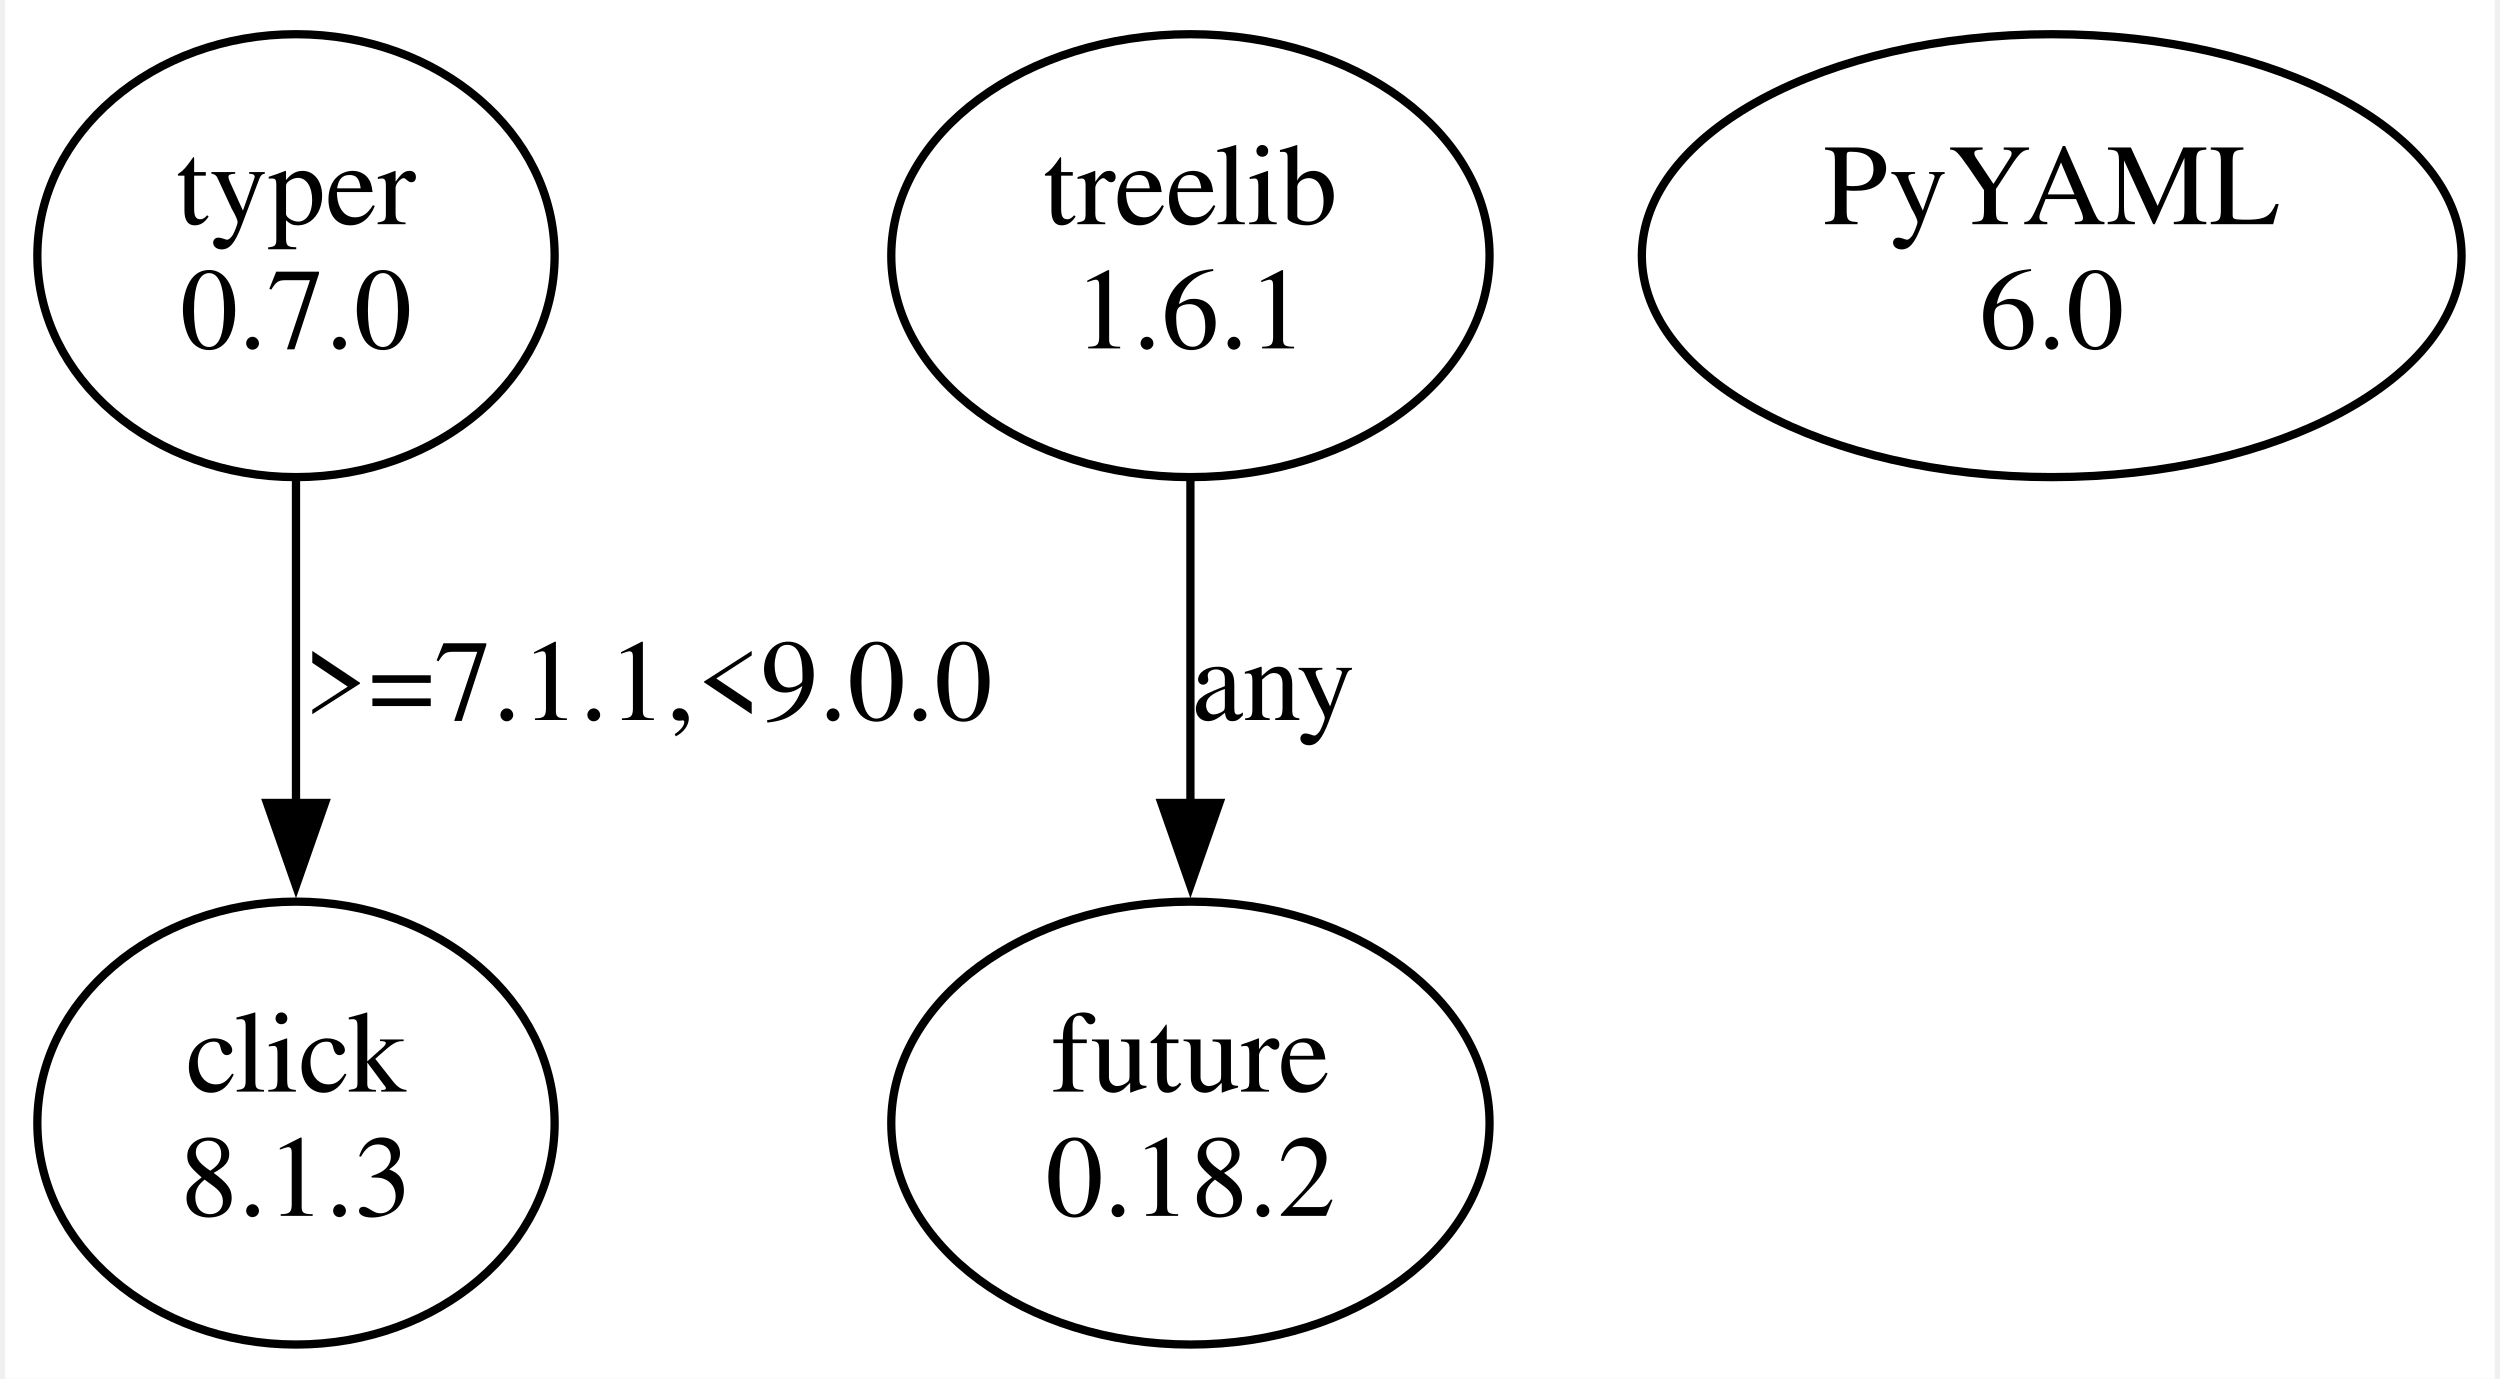
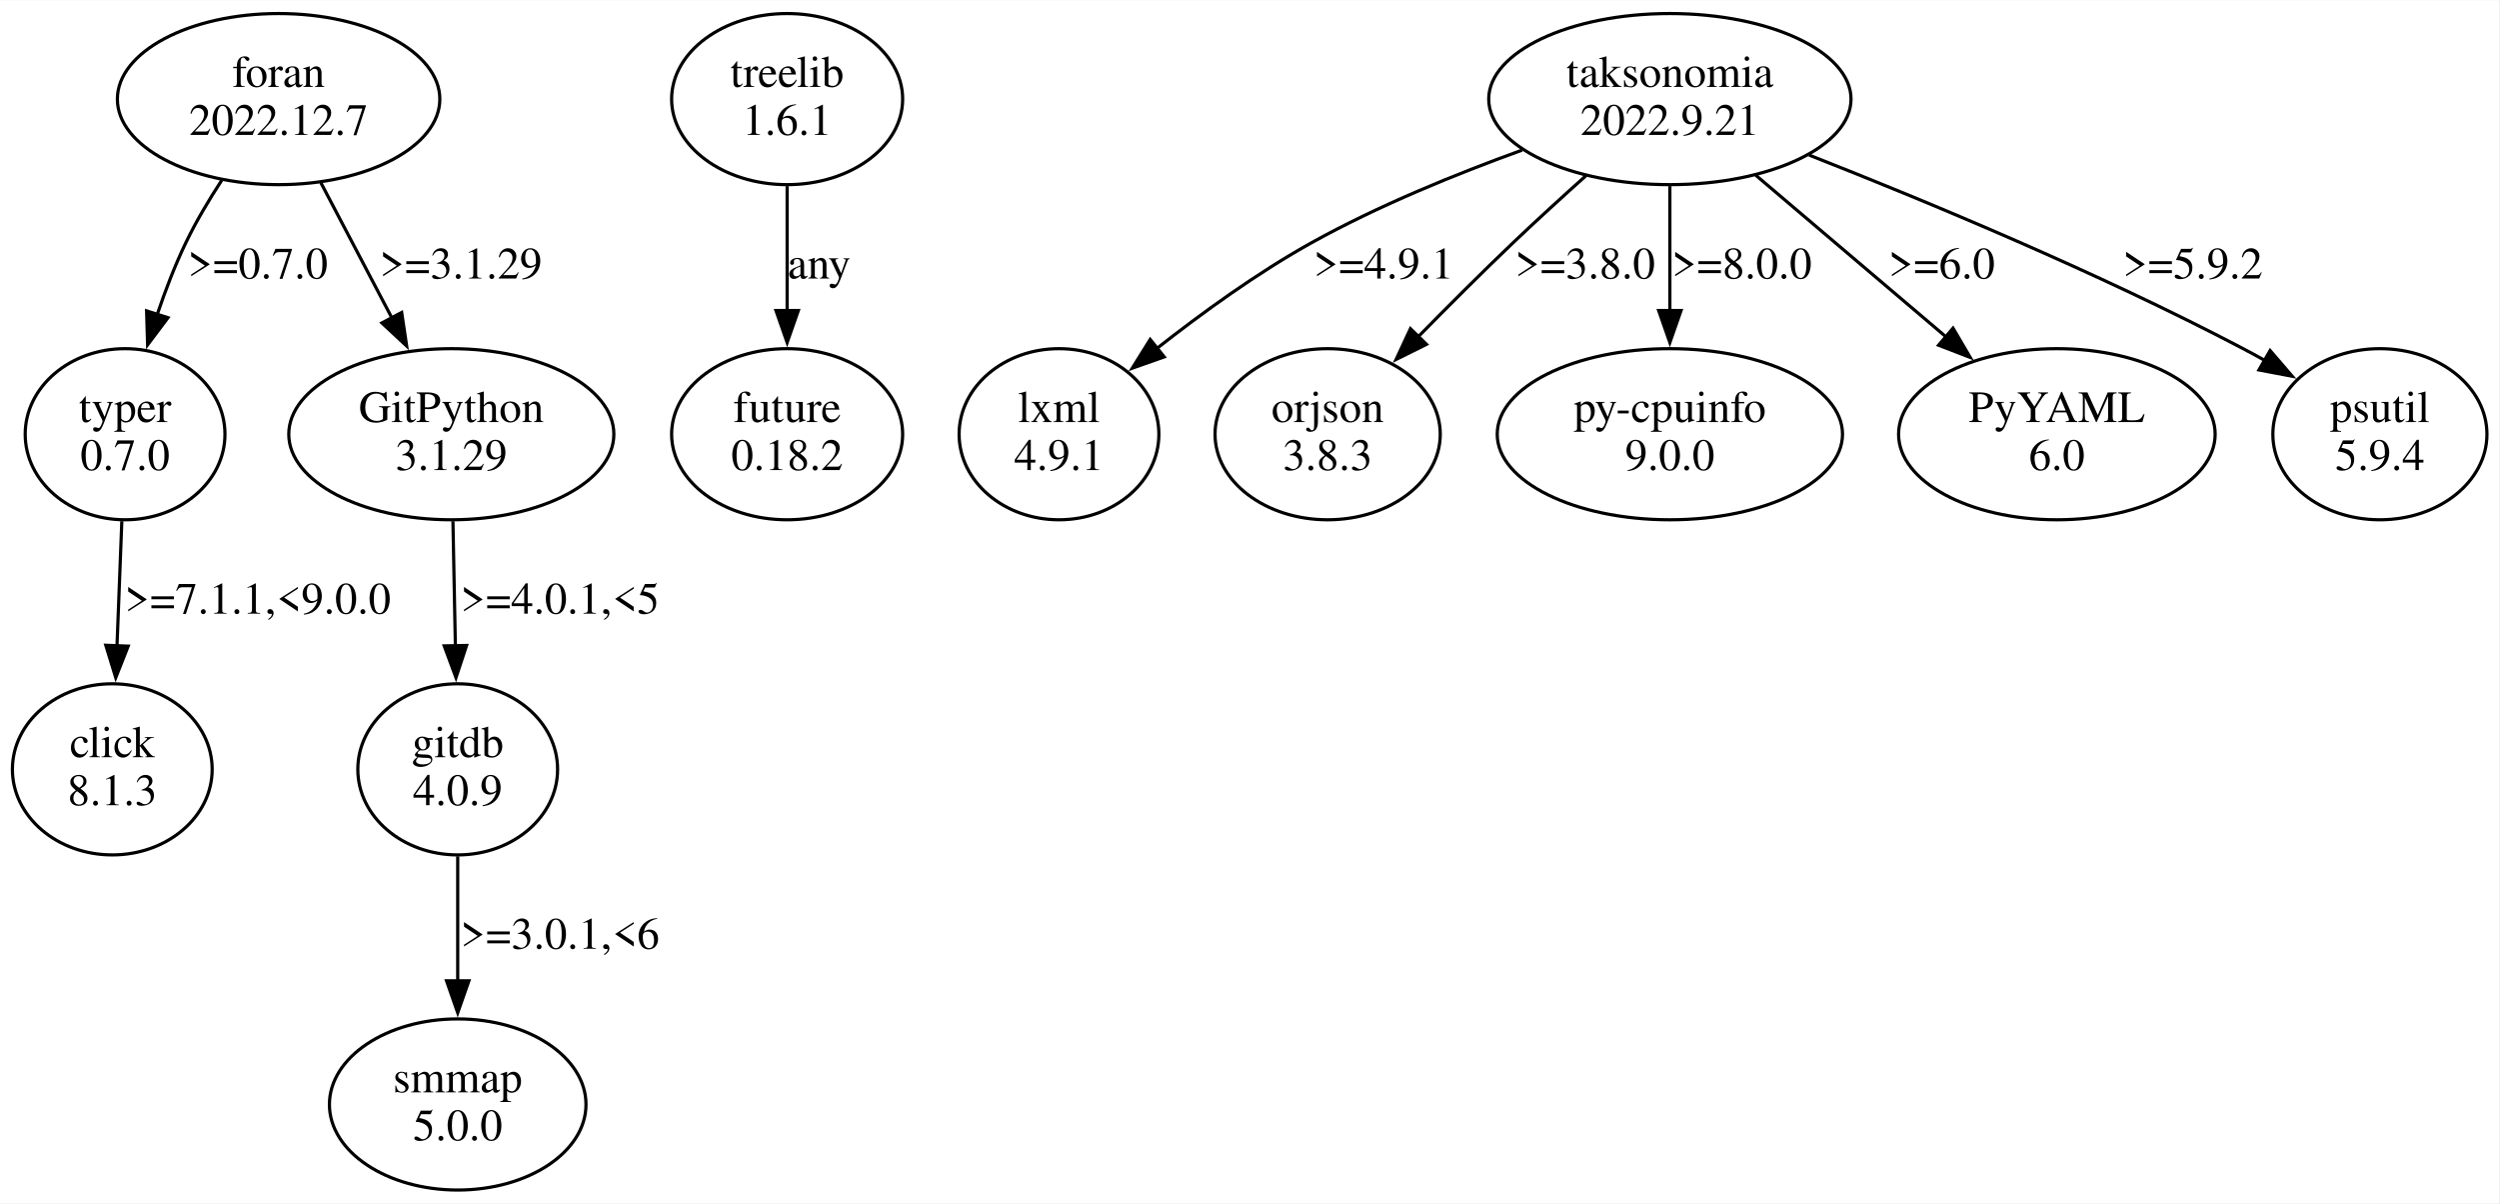
- <svg xmlns="http://www.w3.org/2000/svg" width="301pt" height="166pt" viewBox="0.00 0.00 300.61 166.48">
-   <g id="graph0" class="graph" transform="scale(1 1) rotate(0) translate(4 162.48)">
-     <polygon fill="white" stroke="none" points="-4,4 -4,-162.48 296.61,-162.48 296.61,4 -4,4" />
+ <svg xmlns="http://www.w3.org/2000/svg" width="781pt" height="376pt" viewBox="0.00 0.00 781.35 375.96">
+   <g id="graph0" class="graph" transform="scale(1 1) rotate(0) translate(4 371.96)">
+     <polygon fill="white" stroke="none" points="-4,4 -4,-371.96 777.35,-371.96 777.35,4 -4,4" />
    <g id="node1" class="node">
-       <ellipse fill="none" stroke="black" cx="31.11" cy="-131.61" rx="31.23" ry="26.74" />
-       <text text-anchor="middle" x="31.11" y="-135.41" font-family="Times,serif" font-size="14.00">typer</text>
-       <text text-anchor="middle" x="31.11" y="-120.41" font-family="Times,serif" font-size="14.00">0.7.0</text>
+       <ellipse fill="none" stroke="black" cx="35.11" cy="-236.35" rx="31.23" ry="26.74" />
+       <text text-anchor="middle" x="35.11" y="-240.15" font-family="Times,serif" font-size="14.00">typer</text>
+       <text text-anchor="middle" x="35.11" y="-225.15" font-family="Times,serif" font-size="14.00">0.7.0</text>
    </g>
    <g id="node2" class="node">
-       <ellipse fill="none" stroke="black" cx="31.11" cy="-26.87" rx="31.23" ry="26.74" />
-       <text text-anchor="middle" x="31.11" y="-30.67" font-family="Times,serif" font-size="14.00">click</text>
-       <text text-anchor="middle" x="31.11" y="-15.67" font-family="Times,serif" font-size="14.00">8.1.3</text>
+       <ellipse fill="none" stroke="black" cx="31.11" cy="-131.61" rx="31.23" ry="26.74" />
+       <text text-anchor="middle" x="31.11" y="-135.41" font-family="Times,serif" font-size="14.00">click</text>
+       <text text-anchor="middle" x="31.11" y="-120.41" font-family="Times,serif" font-size="14.00">8.1.3</text>
    </g>
    <g id="edge1" class="edge">
-       <path fill="none" stroke="black" d="M31.11,-104.42C31.11,-92.58 31.11,-78.38 31.11,-65.44" />
-       <polygon fill="black" stroke="black" points="34.61,-65.53 31.11,-55.53 27.61,-65.53 34.61,-65.53" />
-       <text text-anchor="middle" x="73.61" y="-75.54" font-family="Times,serif" font-size="14.00">&gt;=7.1.1,&lt;9.0.0</text>
+       <path fill="none" stroke="black" d="M34.09,-209.16C33.63,-197.32 33.08,-183.12 32.58,-170.18" />
+       <polygon fill="black" stroke="black" points="36.08,-170.12 32.19,-160.27 29.08,-170.39 36.08,-170.12" />
+       <text text-anchor="middle" x="76.61" y="-180.28" font-family="Times,serif" font-size="14.00">&gt;=7.1.1,&lt;9.0.0</text>
    </g>
    <g id="node3" class="node">
-       <ellipse fill="none" stroke="black" cx="139.11" cy="-131.61" rx="36.12" ry="26.74" />
-       <text text-anchor="middle" x="139.11" y="-135.41" font-family="Times,serif" font-size="14.00">treelib</text>
-       <text text-anchor="middle" x="139.11" y="-120.41" font-family="Times,serif" font-size="14.00">1.6.1</text>
+       <ellipse fill="none" stroke="black" cx="242.11" cy="-341.09" rx="36.12" ry="26.74" />
+       <text text-anchor="middle" x="242.11" y="-344.89" font-family="Times,serif" font-size="14.00">treelib</text>
+       <text text-anchor="middle" x="242.11" y="-329.89" font-family="Times,serif" font-size="14.00">1.6.1</text>
    </g>
    <g id="node4" class="node">
-       <ellipse fill="none" stroke="black" cx="139.11" cy="-26.87" rx="36.12" ry="26.74" />
-       <text text-anchor="middle" x="139.11" y="-30.67" font-family="Times,serif" font-size="14.00">future</text>
-       <text text-anchor="middle" x="139.11" y="-15.67" font-family="Times,serif" font-size="14.00">0.18.2</text>
+       <ellipse fill="none" stroke="black" cx="242.11" cy="-236.35" rx="36.12" ry="26.74" />
+       <text text-anchor="middle" x="242.11" y="-240.15" font-family="Times,serif" font-size="14.00">future</text>
+       <text text-anchor="middle" x="242.11" y="-225.15" font-family="Times,serif" font-size="14.00">0.18.2</text>
    </g>
    <g id="edge2" class="edge">
+       <path fill="none" stroke="black" d="M242.11,-313.9C242.11,-302.06 242.11,-287.86 242.11,-274.92" />
+       <polygon fill="black" stroke="black" points="245.61,-275.01 242.11,-265.01 238.61,-275.01 245.61,-275.01" />
+       <text text-anchor="middle" x="252.11" y="-285.02" font-family="Times,serif" font-size="14.00">any</text>
+     </g>
+     <g id="node5" class="node">
+       <ellipse fill="none" stroke="black" cx="518.11" cy="-341.09" rx="56.64" ry="26.74" />
+       <text text-anchor="middle" x="518.11" y="-344.89" font-family="Times,serif" font-size="14.00">taksonomia</text>
+       <text text-anchor="middle" x="518.11" y="-329.89" font-family="Times,serif" font-size="14.00">2022.9.21</text>
+     </g>
+     <g id="node6" class="node">
+       <ellipse fill="none" stroke="black" cx="327.11" cy="-236.35" rx="31.23" ry="26.74" />
+       <text text-anchor="middle" x="327.11" y="-240.15" font-family="Times,serif" font-size="14.00">lxml</text>
+       <text text-anchor="middle" x="327.11" y="-225.15" font-family="Times,serif" font-size="14.00">4.9.1</text>
+     </g>
+     <g id="edge3" class="edge">
+       <path fill="none" stroke="black" d="M471.9,-325.14C451.2,-317.65 426.83,-307.73 406.11,-296.22 389.18,-286.82 371.78,-274.22 357.63,-263.09" />
+       <polygon fill="black" stroke="black" points="360.01,-260.52 350.02,-256.99 355.63,-265.97 360.01,-260.52" />
+       <text text-anchor="middle" x="428.61" y="-285.02" font-family="Times,serif" font-size="14.00">&gt;=4.9.1</text>
+     </g>
+     <g id="node7" class="node">
+       <ellipse fill="none" stroke="black" cx="411.11" cy="-236.35" rx="35.21" ry="26.74" />
+       <text text-anchor="middle" x="411.11" y="-240.15" font-family="Times,serif" font-size="14.00">orjson</text>
+       <text text-anchor="middle" x="411.11" y="-225.15" font-family="Times,serif" font-size="14.00">3.8.3</text>
+     </g>
+     <g id="edge4" class="edge">
+       <path fill="none" stroke="black" d="M491.9,-317.17C484.45,-310.5 476.39,-303.15 469.11,-296.22 459.23,-286.8 448.69,-276.25 439.33,-266.72" />
+       <polygon fill="black" stroke="black" points="442.01,-264.45 432.52,-259.73 437,-269.34 442.01,-264.45" />
+       <text text-anchor="middle" x="491.61" y="-285.02" font-family="Times,serif" font-size="14.00">&gt;=3.8.0</text>
+     </g>
+     <g id="node8" class="node">
+       <ellipse fill="none" stroke="black" cx="518.11" cy="-236.35" rx="53.98" ry="26.74" />
+       <text text-anchor="middle" x="518.11" y="-240.15" font-family="Times,serif" font-size="14.00">py-cpuinfo</text>
+       <text text-anchor="middle" x="518.11" y="-225.15" font-family="Times,serif" font-size="14.00">9.0.0</text>
+     </g>
+     <g id="edge5" class="edge">
+       <path fill="none" stroke="black" d="M518.11,-313.9C518.11,-302.06 518.11,-287.86 518.11,-274.92" />
+       <polygon fill="black" stroke="black" points="521.61,-275.01 518.11,-265.01 514.61,-275.01 521.61,-275.01" />
+       <text text-anchor="middle" x="540.61" y="-285.02" font-family="Times,serif" font-size="14.00">&gt;=8.0.0</text>
+     </g>
+     <g id="node9" class="node">
+       <ellipse fill="none" stroke="black" cx="639.11" cy="-236.35" rx="49.49" ry="26.74" />
+       <text text-anchor="middle" x="639.11" y="-240.15" font-family="Times,serif" font-size="14.00">PyYAML</text>
+       <text text-anchor="middle" x="639.11" y="-225.15" font-family="Times,serif" font-size="14.00">6.0</text>
+     </g>
+     <g id="edge6" class="edge">
+       <path fill="none" stroke="black" d="M544.97,-317.29C562.52,-302.39 585.61,-282.78 604.53,-266.72" />
+       <polygon fill="black" stroke="black" points="606.65,-269.5 612.01,-260.36 602.12,-264.17 606.65,-269.5" />
+       <text text-anchor="middle" x="603.11" y="-285.02" font-family="Times,serif" font-size="14.00">&gt;=6.0</text>
+     </g>
+     <g id="node10" class="node">
+       <ellipse fill="none" stroke="black" cx="740.11" cy="-236.35" rx="33.47" ry="26.74" />
+       <text text-anchor="middle" x="740.11" y="-240.15" font-family="Times,serif" font-size="14.00">psutil</text>
+       <text text-anchor="middle" x="740.11" y="-225.15" font-family="Times,serif" font-size="14.00">5.9.4</text>
+     </g>
+     <g id="edge7" class="edge">
+       <path fill="none" stroke="black" d="M561.66,-323.59C598.45,-309.13 652.19,-286.79 697.11,-263.22 699.46,-261.99 701.85,-260.69 704.25,-259.35" />
+       <polygon fill="black" stroke="black" points="705.79,-262.5 712.7,-254.47 702.29,-256.44 705.79,-262.5" />
+       <text text-anchor="middle" x="681.61" y="-285.02" font-family="Times,serif" font-size="14.00">&gt;=5.9.2</text>
+     </g>
+     <g id="node11" class="node">
+       <ellipse fill="none" stroke="black" cx="83.11" cy="-341.09" rx="50.41" ry="26.74" />
+       <text text-anchor="middle" x="83.11" y="-344.89" font-family="Times,serif" font-size="14.00">foran</text>
+       <text text-anchor="middle" x="83.11" y="-329.89" font-family="Times,serif" font-size="14.00">2022.12.7</text>
+     </g>
+     <g id="edge8" class="edge">
+       <path fill="none" stroke="black" d="M65.33,-315.73C61.3,-309.56 57.28,-302.8 54.11,-296.22 50.7,-289.13 47.69,-281.28 45.13,-273.68" />
+       <polygon fill="black" stroke="black" points="48.51,-272.77 42.15,-264.3 41.84,-274.89 48.51,-272.77" />
+       <text text-anchor="middle" x="76.61" y="-285.02" font-family="Times,serif" font-size="14.00">&gt;=0.7.0</text>
+     </g>
+     <g id="node12" class="node">
+       <ellipse fill="none" stroke="black" cx="137.11" cy="-236.35" rx="50.82" ry="26.74" />
+       <text text-anchor="middle" x="137.11" y="-240.15" font-family="Times,serif" font-size="14.00">GitPython</text>
+       <text text-anchor="middle" x="137.11" y="-225.15" font-family="Times,serif" font-size="14.00">3.1.29</text>
+     </g>
+     <g id="edge9" class="edge">
+       <path fill="none" stroke="black" d="M96.32,-314.96C103.06,-302.15 111.35,-286.36 118.7,-272.37" />
+       <polygon fill="black" stroke="black" points="121.59,-274.4 123.15,-263.92 115.4,-271.14 121.59,-274.4" />
+       <text text-anchor="middle" x="140.11" y="-285.02" font-family="Times,serif" font-size="14.00">&gt;=3.1.29</text>
+     </g>
+     <g id="node13" class="node">
+       <ellipse fill="none" stroke="black" cx="139.11" cy="-131.61" rx="31.23" ry="26.74" />
+       <text text-anchor="middle" x="139.11" y="-135.41" font-family="Times,serif" font-size="14.00">gitdb</text>
+       <text text-anchor="middle" x="139.11" y="-120.41" font-family="Times,serif" font-size="14.00">4.0.9</text>
+     </g>
+     <g id="edge10" class="edge">
+       <path fill="none" stroke="black" d="M137.62,-209.16C137.85,-197.32 138.13,-183.12 138.38,-170.18" />
+       <polygon fill="black" stroke="black" points="141.88,-170.33 138.57,-160.27 134.88,-170.2 141.88,-170.33" />
+       <text text-anchor="middle" x="171.11" y="-180.28" font-family="Times,serif" font-size="14.00">&gt;=4.0.1,&lt;5</text>
+     </g>
+     <g id="node14" class="node">
+       <ellipse fill="none" stroke="black" cx="139.11" cy="-26.87" rx="40.11" ry="26.74" />
+       <text text-anchor="middle" x="139.11" y="-30.67" font-family="Times,serif" font-size="14.00">smmap</text>
+       <text text-anchor="middle" x="139.11" y="-15.67" font-family="Times,serif" font-size="14.00">5.0.0</text>
+     </g>
+     <g id="edge11" class="edge">
      <path fill="none" stroke="black" d="M139.11,-104.42C139.11,-92.58 139.11,-78.38 139.11,-65.44" />
      <polygon fill="black" stroke="black" points="142.61,-65.53 139.11,-55.53 135.61,-65.53 142.61,-65.53" />
-       <text text-anchor="middle" x="149.11" y="-75.54" font-family="Times,serif" font-size="14.00">any</text>
-     </g>
-     <g id="node5" class="node">
-       <ellipse fill="none" stroke="black" cx="243.11" cy="-131.61" rx="49.49" ry="26.74" />
-       <text text-anchor="middle" x="243.11" y="-135.41" font-family="Times,serif" font-size="14.00">PyYAML</text>
-       <text text-anchor="middle" x="243.11" y="-120.41" font-family="Times,serif" font-size="14.00">6.0</text>
+       <text text-anchor="middle" x="171.11" y="-75.54" font-family="Times,serif" font-size="14.00">&gt;=3.0.1,&lt;6</text>
    </g>
  </g>
</svg>
